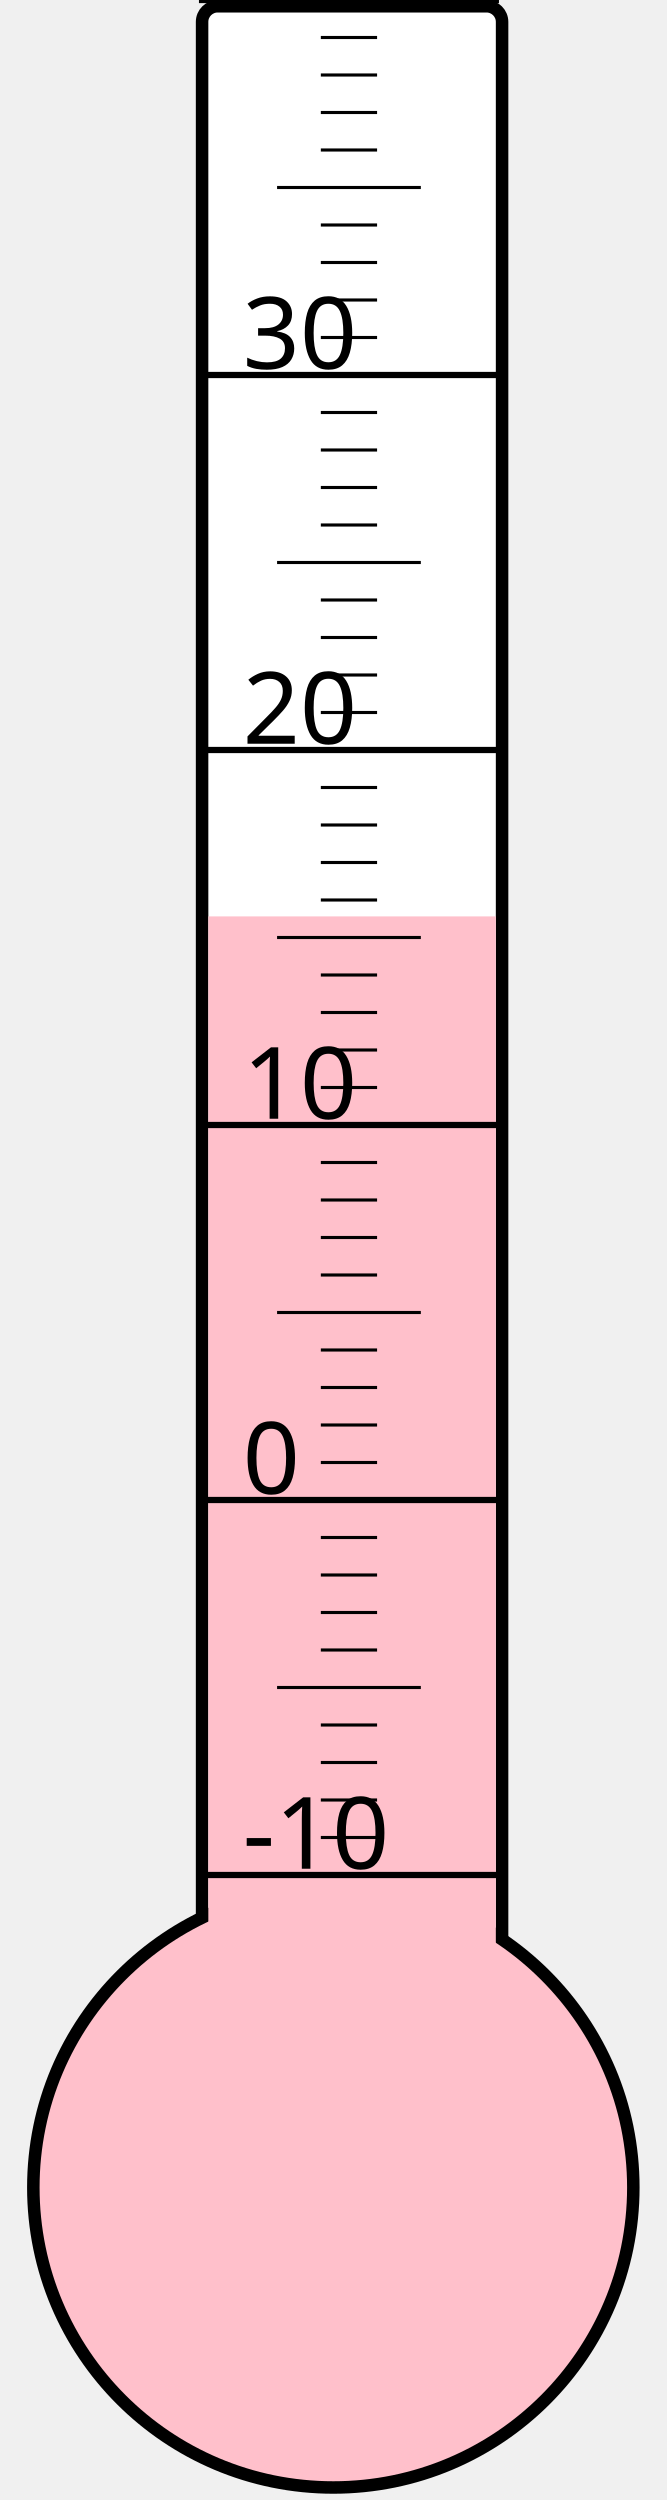
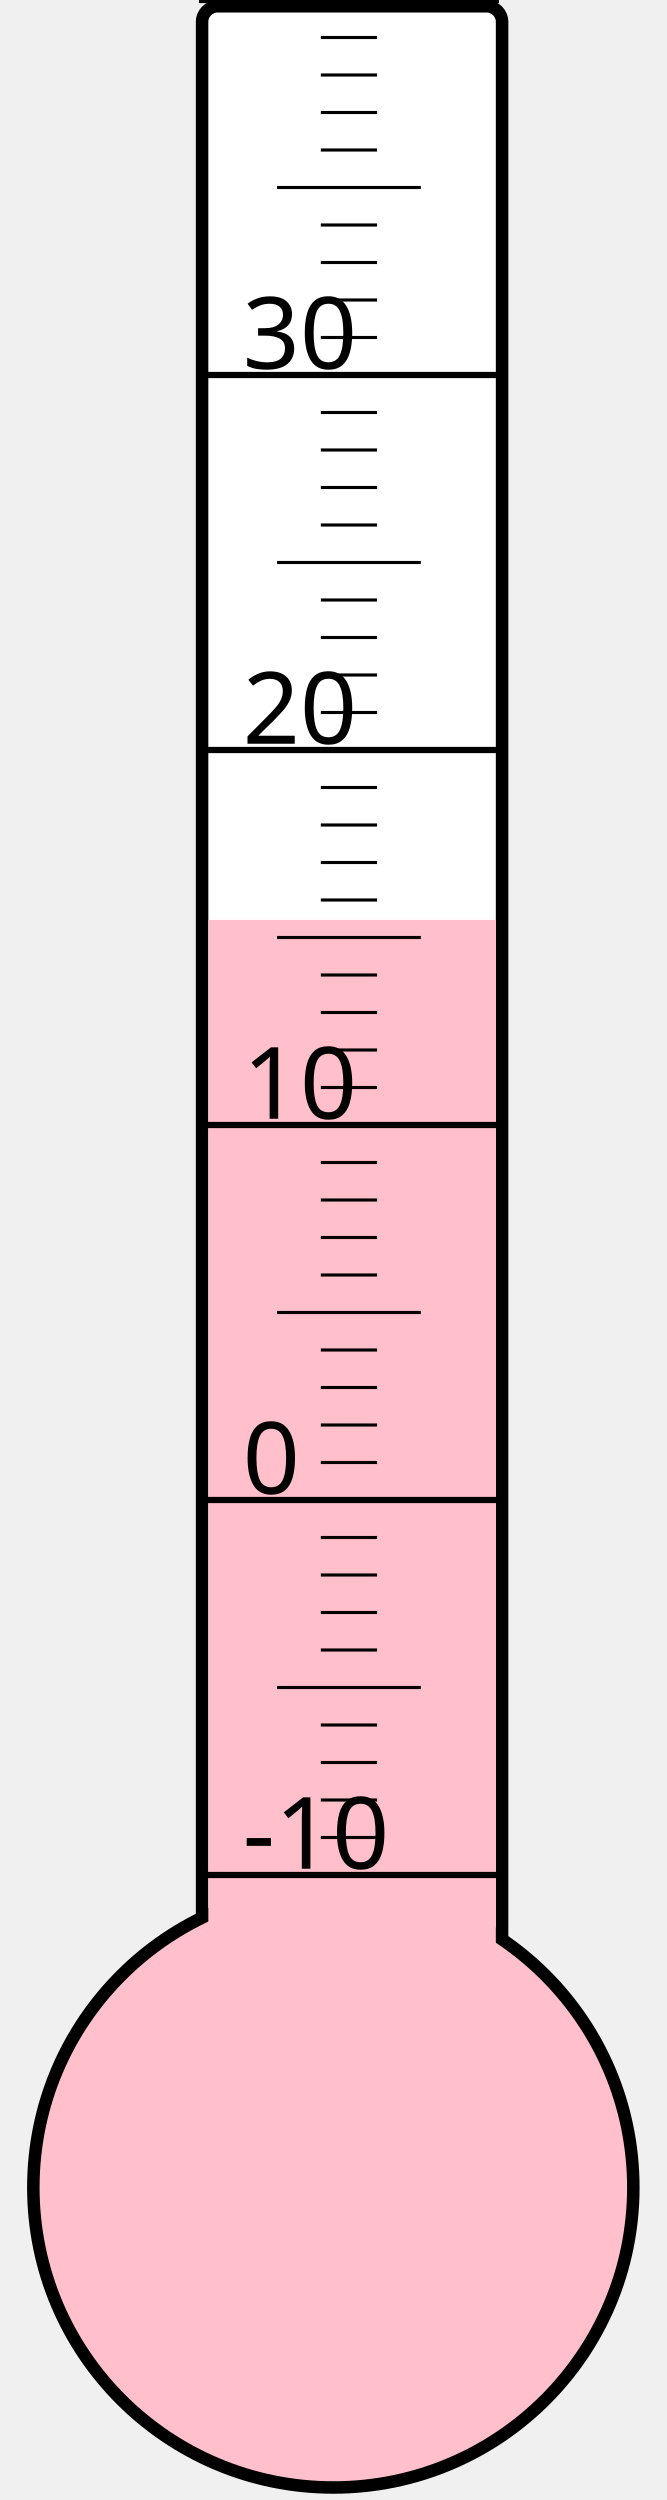
<svg xmlns="http://www.w3.org/2000/svg" width="40px" height="150px" viewBox="0 0 200 800">
  <rect width="200" height="800" x="0" y="0" style="fill: #ffffeb; fill-opacity: 0;" />
  <rect width="96" height="680" x="58" y="2" rx="5" ry="5" style="fill: white; fill-opacity: 1; stroke: black; stroke-width: 4;" />
  <circle cx="100" cy="700" r="96" style="fill: pink; stroke: black; stroke-width: 4;" />
-   <rect width="92" height="406.75" x="60" y="293.25" style="fill: pink; fill-opacity: 1; stroke-width: 0;" />
+   <rect width="92" height="405.625" x="60" y="294.375" style="fill: pink; fill-opacity: 1; stroke-width: 0;" />
  <text x="71" y="598" style="font-family: sans-serif; font-size: 24pt;">-10</text>
  <text x="71" y="478" style="font-family: sans-serif; font-size: 24pt;">0</text>
  <text x="71" y="358" style="font-family: sans-serif; font-size: 24pt;">10</text>
  <text x="71" y="238" style="font-family: sans-serif; font-size: 24pt;">20</text>
  <text x="71" y="118" style="font-family: sans-serif; font-size: 24pt;">30</text>
  <g style="stroke: black;">
    <line x1="57" y1="600" x2="153" y2="600" style="stroke-width: 2;" />
    <line x1="96" y1="588" x2="114" y2="588" style="stroke-width: 1;" />
    <line x1="96" y1="576" x2="114" y2="576" style="stroke-width: 1;" />
    <line x1="96" y1="564" x2="114" y2="564" style="stroke-width: 1;" />
    <line x1="96" y1="552" x2="114" y2="552" style="stroke-width: 1;" />
    <line x1="82" y1="540" x2="128" y2="540" style="stroke-width: 1;" />
    <line x1="96" y1="528" x2="114" y2="528" style="stroke-width: 1;" />
    <line x1="96" y1="516" x2="114" y2="516" style="stroke-width: 1;" />
    <line x1="96" y1="504" x2="114" y2="504" style="stroke-width: 1;" />
    <line x1="96" y1="492" x2="114" y2="492" style="stroke-width: 1;" />
    <line x1="57" y1="480" x2="153" y2="480" style="stroke-width: 2;" />
    <line x1="96" y1="468" x2="114" y2="468" style="stroke-width: 1;" />
    <line x1="96" y1="456" x2="114" y2="456" style="stroke-width: 1;" />
    <line x1="96" y1="444" x2="114" y2="444" style="stroke-width: 1;" />
    <line x1="96" y1="432" x2="114" y2="432" style="stroke-width: 1;" />
    <line x1="82" y1="420" x2="128" y2="420" style="stroke-width: 1;" />
    <line x1="96" y1="408" x2="114" y2="408" style="stroke-width: 1;" />
    <line x1="96" y1="396" x2="114" y2="396" style="stroke-width: 1;" />
    <line x1="96" y1="384" x2="114" y2="384" style="stroke-width: 1;" />
    <line x1="96" y1="372" x2="114" y2="372" style="stroke-width: 1;" />
    <line x1="57" y1="360" x2="153" y2="360" style="stroke-width: 2;" />
    <line x1="96" y1="348" x2="114" y2="348" style="stroke-width: 1;" />
    <line x1="96" y1="336" x2="114" y2="336" style="stroke-width: 1;" />
    <line x1="96" y1="324" x2="114" y2="324" style="stroke-width: 1;" />
    <line x1="96" y1="312" x2="114" y2="312" style="stroke-width: 1;" />
    <line x1="82" y1="300" x2="128" y2="300" style="stroke-width: 1;" />
    <line x1="96" y1="288" x2="114" y2="288" style="stroke-width: 1;" />
    <line x1="96" y1="276" x2="114" y2="276" style="stroke-width: 1;" />
    <line x1="96" y1="264" x2="114" y2="264" style="stroke-width: 1;" />
    <line x1="96" y1="252" x2="114" y2="252" style="stroke-width: 1;" />
    <line x1="57" y1="240" x2="153" y2="240" style="stroke-width: 2;" />
    <line x1="96" y1="228" x2="114" y2="228" style="stroke-width: 1;" />
    <line x1="96" y1="216" x2="114" y2="216" style="stroke-width: 1;" />
    <line x1="96" y1="204" x2="114" y2="204" style="stroke-width: 1;" />
    <line x1="96" y1="192" x2="114" y2="192" style="stroke-width: 1;" />
    <line x1="82" y1="180" x2="128" y2="180" style="stroke-width: 1;" />
    <line x1="96" y1="168" x2="114" y2="168" style="stroke-width: 1;" />
    <line x1="96" y1="156" x2="114" y2="156" style="stroke-width: 1;" />
    <line x1="96" y1="144" x2="114" y2="144" style="stroke-width: 1;" />
    <line x1="96" y1="132" x2="114" y2="132" style="stroke-width: 1;" />
    <line x1="57" y1="120" x2="153" y2="120" style="stroke-width: 2;" />
    <line x1="96" y1="108" x2="114" y2="108" style="stroke-width: 1;" />
    <line x1="96" y1="96" x2="114" y2="96" style="stroke-width: 1;" />
    <line x1="96" y1="84" x2="114" y2="84" style="stroke-width: 1;" />
    <line x1="96" y1="72" x2="114" y2="72" style="stroke-width: 1;" />
    <line x1="82" y1="60" x2="128" y2="60" style="stroke-width: 1;" />
    <line x1="96" y1="48" x2="114" y2="48" style="stroke-width: 1;" />
    <line x1="96" y1="36" x2="114" y2="36" style="stroke-width: 1;" />
    <line x1="96" y1="24" x2="114" y2="24" style="stroke-width: 1;" />
    <line x1="96" y1="12" x2="114" y2="12" style="stroke-width: 1;" />
    <line x1="57" y1="0" x2="153" y2="0" style="stroke-width: 2;" />
  </g>
</svg>
